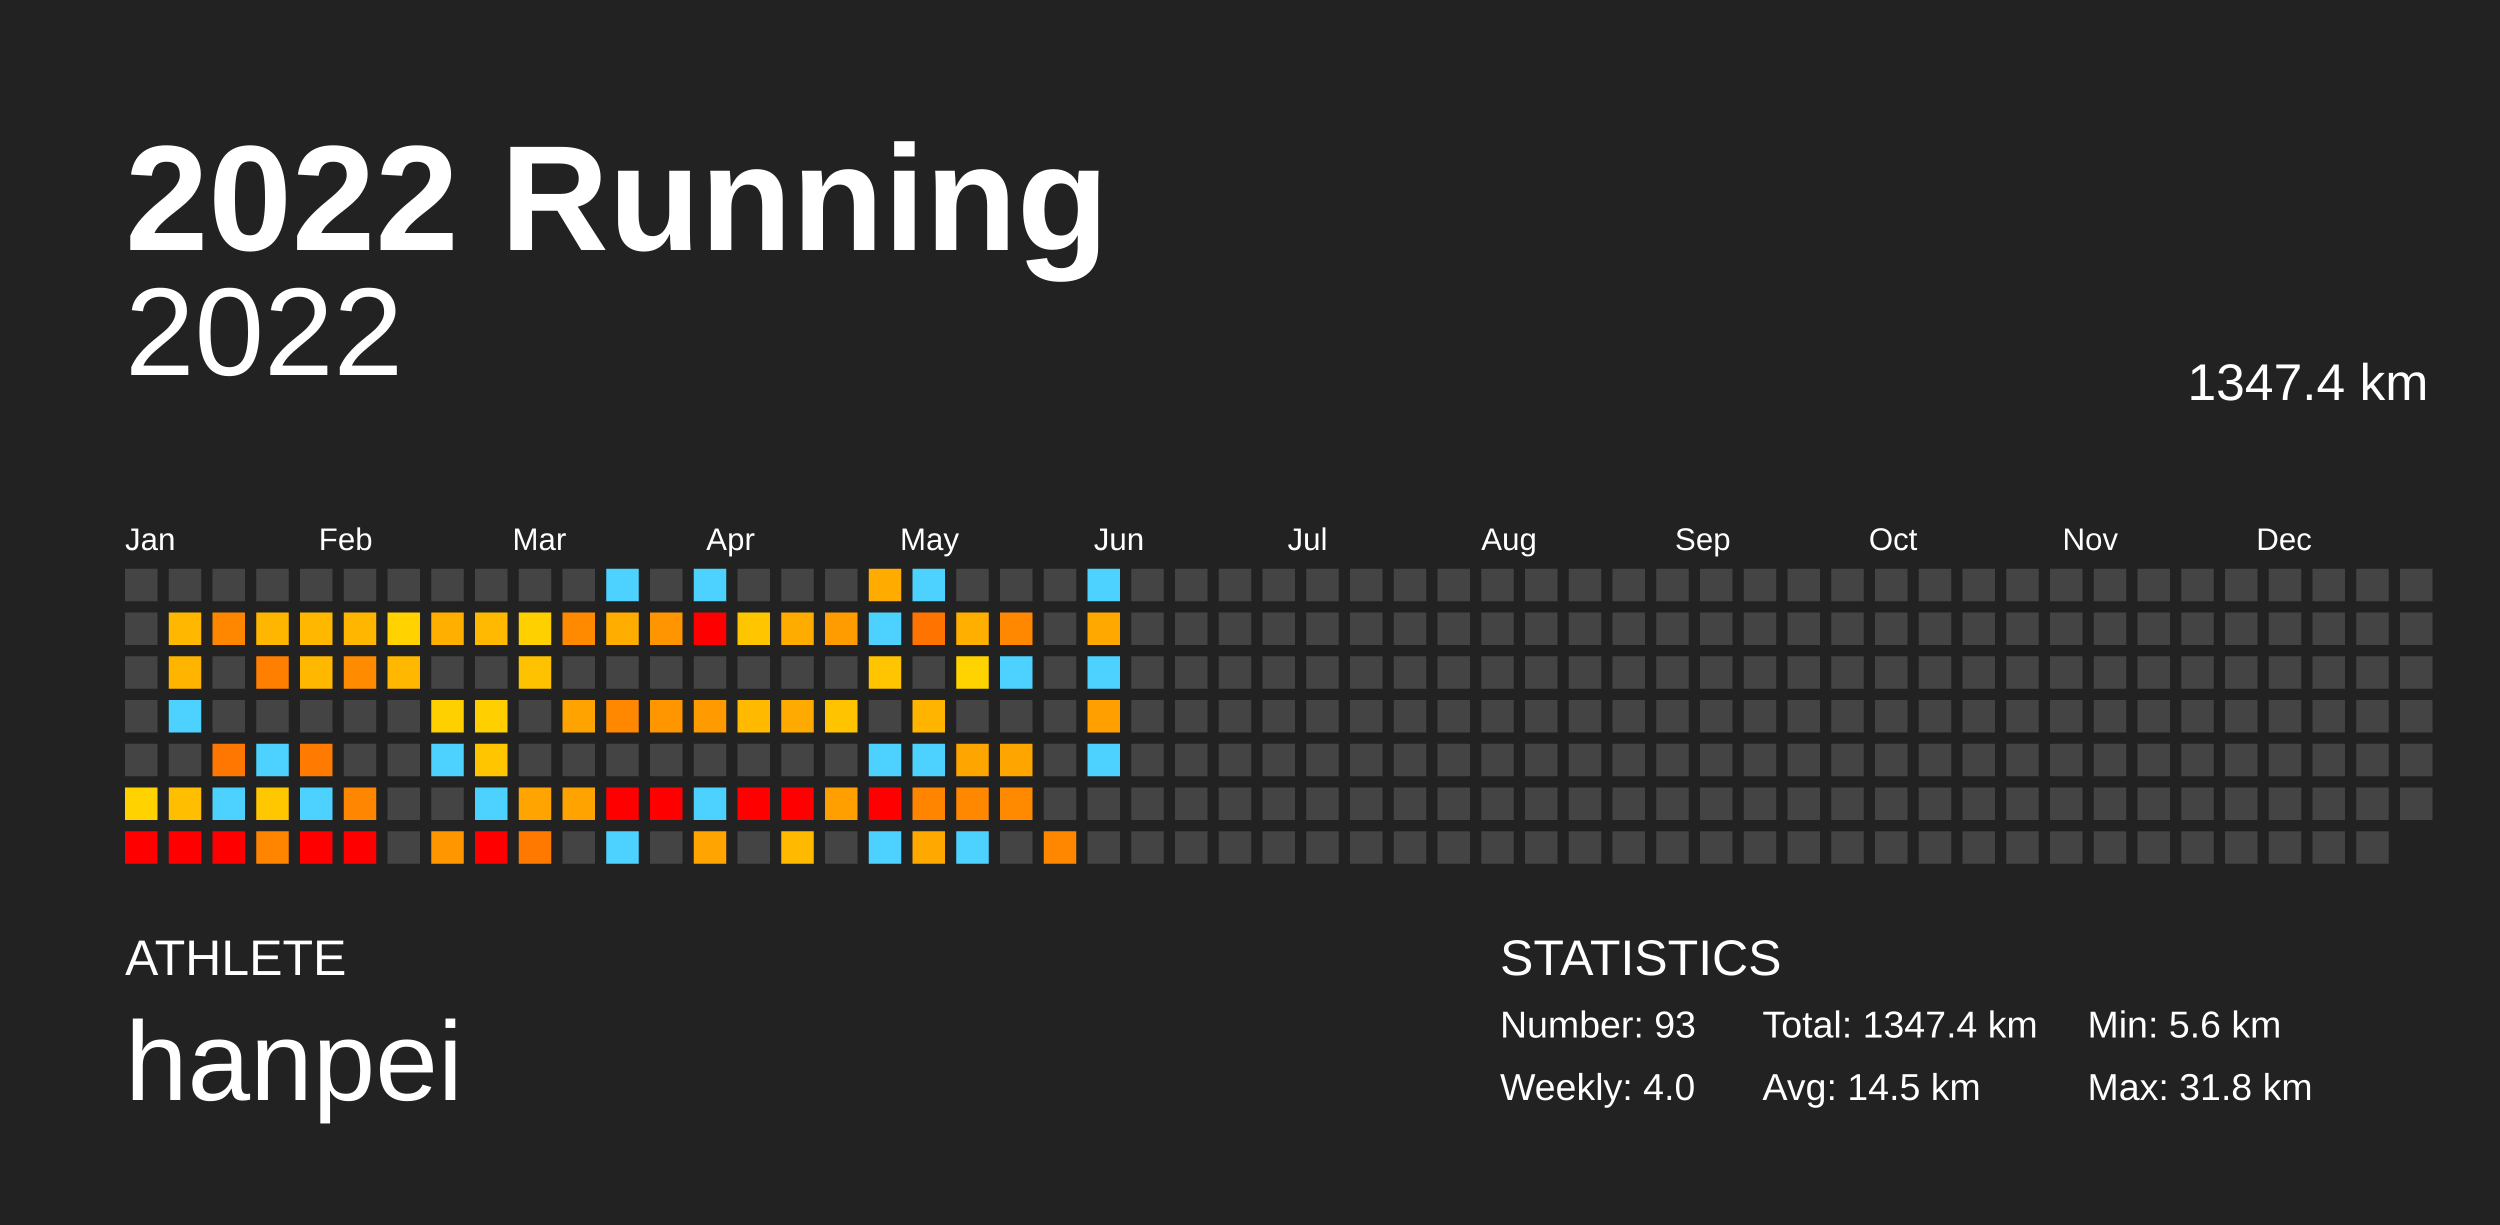
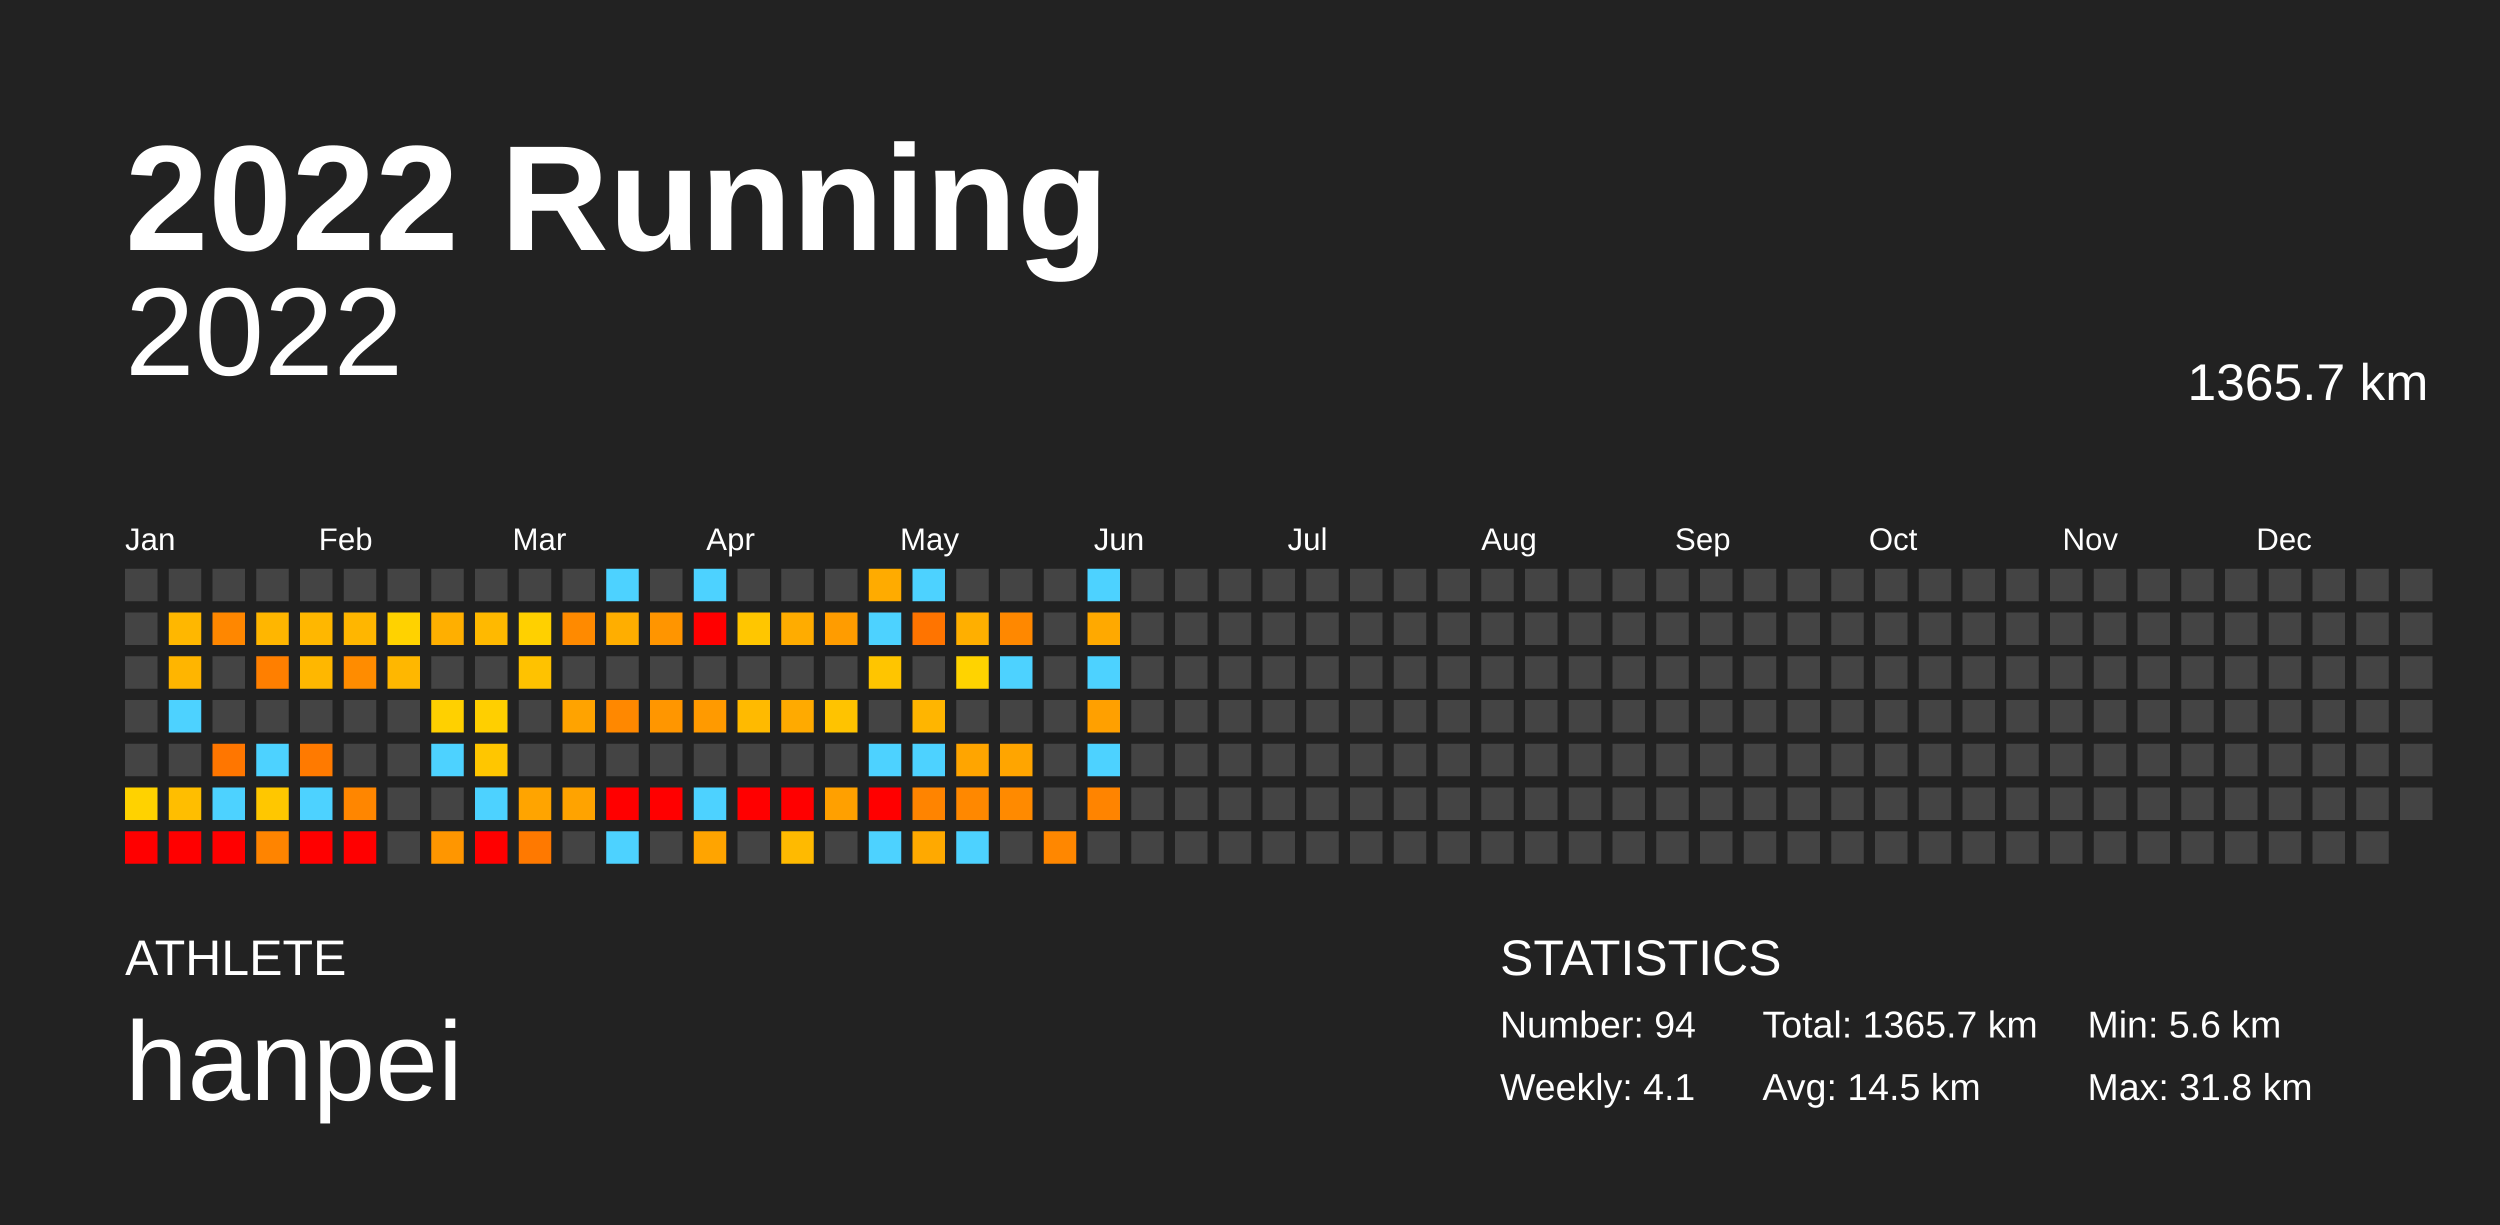
<svg xmlns="http://www.w3.org/2000/svg" baseProfile="full" height="98mm" version="1.1" viewBox="0,0,200,98" width="200mm">
  <defs />
  <rect fill="#222222" height="98" width="200" x="0" y="0" />
  <text fill="#FFFFFF" style="font-size:12px; font-family:Arial; font-weight:bold;" x="10" y="20">2022 Running</text>
  <text fill="#FFFFFF" style="font-size:4px; font-family:Arial" x="10" y="78">ATHLETE</text>
  <text fill="#FFFFFF" style="font-size:9px; font-family:Arial" x="10" y="88">hanpei</text>
  <text fill="#FFFFFF" style="font-size:4px; font-family:Arial" x="120" y="78">STATISTICS</text>
-   <text fill="#FFFFFF" style="font-size:3px; font-family:Arial" x="120" y="83">Number: 93</text>
-   <text fill="#FFFFFF" style="font-size:3px; font-family:Arial" x="120" y="88">Weekly: 4.0</text>
-   <text fill="#FFFFFF" style="font-size:3px; font-family:Arial" x="141" y="83">Total: 1347.4 km</text>
+   <text fill="#FFFFFF" style="font-size:3px; font-family:Arial" x="120" y="83">Number: 94</text>
+   <text fill="#FFFFFF" style="font-size:3px; font-family:Arial" x="120" y="88">Weekly: 4.1</text>
+   <text fill="#FFFFFF" style="font-size:3px; font-family:Arial" x="141" y="83">Total: 1365.7 km</text>
  <text fill="#FFFFFF" style="font-size:3px; font-family:Arial" x="141" y="88">Avg: 14.5 km</text>
  <text fill="#FFFFFF" style="font-size:3px; font-family:Arial" x="167" y="83">Min: 5.6 km</text>
  <text fill="#FFFFFF" style="font-size:3px; font-family:Arial" x="167" y="88">Max: 31.8 km</text>
  <text alignment-baseline="hanging" fill="#FFFFFF" style="font-size:10.0px; font-family:Arial;" x="10" y="30">2022</text>
-   <text alignment-baseline="hanging" fill="#FFFFFF" style="font-size:4.125px; font-family:Arial;" x="175" y="32">1347.4 km</text>
+   <text alignment-baseline="hanging" fill="#FFFFFF" style="font-size:4.125px; font-family:Arial;" x="175" y="32">1365.7 km</text>
  <text fill="#FFFFFF" style="font-size:2.5px; font-family:Arial" x="10.0" y="44">Jan</text>
  <text fill="#FFFFFF" style="font-size:2.5px; font-family:Arial" x="25.5" y="44">Feb</text>
  <text fill="#FFFFFF" style="font-size:2.5px; font-family:Arial" x="41.0" y="44">Mar</text>
  <text fill="#FFFFFF" style="font-size:2.5px; font-family:Arial" x="56.5" y="44">Apr</text>
  <text fill="#FFFFFF" style="font-size:2.5px; font-family:Arial" x="72.0" y="44">May</text>
  <text fill="#FFFFFF" style="font-size:2.5px; font-family:Arial" x="87.5" y="44">Jun</text>
  <text fill="#FFFFFF" style="font-size:2.5px; font-family:Arial" x="103.0" y="44">Jul</text>
  <text fill="#FFFFFF" style="font-size:2.5px; font-family:Arial" x="118.5" y="44">Aug</text>
  <text fill="#FFFFFF" style="font-size:2.5px; font-family:Arial" x="134.0" y="44">Sep</text>
  <text fill="#FFFFFF" style="font-size:2.5px; font-family:Arial" x="149.5" y="44">Oct</text>
  <text fill="#FFFFFF" style="font-size:2.5px; font-family:Arial" x="165.0" y="44">Nov</text>
  <text fill="#FFFFFF" style="font-size:2.5px; font-family:Arial" x="180.5" y="44">Dec</text>
  <rect fill="#444444" height="2.6" width="2.6" x="10.0" y="45.5" />
  <rect fill="#444444" height="2.6" width="2.6" x="10.0" y="49.0" />
  <rect fill="#444444" height="2.6" width="2.6" x="10.0" y="52.5" />
  <rect fill="#444444" height="2.6" width="2.6" x="10.0" y="56.0" />
  <rect fill="#444444" height="2.6" width="2.6" x="10.0" y="59.5" />
  <rect fill="#ffd200" height="2.6" width="2.6" x="10.0" y="63.0" />
  <rect fill="red" height="2.6" width="2.6" x="10.0" y="66.5" />
  <rect fill="#444444" height="2.6" width="2.6" x="13.5" y="45.5" />
  <rect fill="#ffb700" height="2.6" width="2.6" x="13.5" y="49.0" />
  <rect fill="#ffb500" height="2.6" width="2.6" x="13.5" y="52.5" />
  <rect fill="#4dd2ff" height="2.6" width="2.6" x="13.5" y="56.0" />
  <rect fill="#444444" height="2.6" width="2.6" x="13.5" y="59.5" />
  <rect fill="#ffbe00" height="2.6" width="2.6" x="13.5" y="63.0" />
  <rect fill="red" height="2.6" width="2.6" x="13.5" y="66.5" />
  <rect fill="#444444" height="2.6" width="2.6" x="17.0" y="45.5" />
  <rect fill="#ff8700" height="2.6" width="2.6" x="17.0" y="49.0" />
  <rect fill="#444444" height="2.6" width="2.6" x="17.0" y="52.5" />
  <rect fill="#444444" height="2.6" width="2.6" x="17.0" y="56.0" />
  <rect fill="#ff7600" height="2.6" width="2.6" x="17.0" y="59.5" />
  <rect fill="#4dd2ff" height="2.6" width="2.6" x="17.0" y="63.0" />
  <rect fill="red" height="2.6" width="2.6" x="17.0" y="66.5" />
  <rect fill="#444444" height="2.6" width="2.6" x="20.5" y="45.5" />
  <rect fill="#ffb600" height="2.6" width="2.6" x="20.5" y="49.0" />
  <rect fill="#ff7f00" height="2.6" width="2.6" x="20.5" y="52.5" />
  <rect fill="#444444" height="2.6" width="2.6" x="20.5" y="56.0" />
  <rect fill="#4dd2ff" height="2.6" width="2.6" x="20.5" y="59.5" />
  <rect fill="#ffc700" height="2.6" width="2.6" x="20.5" y="63.0" />
  <rect fill="#ff8400" height="2.6" width="2.6" x="20.5" y="66.5" />
  <rect fill="#444444" height="2.6" width="2.6" x="24.0" y="45.5" />
  <rect fill="#ffb700" height="2.6" width="2.6" x="24.0" y="49.0" />
  <rect fill="#ffb700" height="2.6" width="2.6" x="24.0" y="52.5" />
  <rect fill="#444444" height="2.6" width="2.6" x="24.0" y="56.0" />
  <rect fill="#ff7a00" height="2.6" width="2.6" x="24.0" y="59.5" />
  <rect fill="#4dd2ff" height="2.6" width="2.6" x="24.0" y="63.0" />
  <rect fill="red" height="2.6" width="2.6" x="24.0" y="66.5" />
  <rect fill="#444444" height="2.6" width="2.6" x="27.5" y="45.5" />
  <rect fill="#ffb600" height="2.6" width="2.6" x="27.5" y="49.0" />
  <rect fill="#ff8c00" height="2.6" width="2.6" x="27.5" y="52.5" />
  <rect fill="#444444" height="2.6" width="2.6" x="27.5" y="56.0" />
  <rect fill="#444444" height="2.6" width="2.6" x="27.5" y="59.5" />
  <rect fill="#ff8600" height="2.6" width="2.6" x="27.5" y="63.0" />
  <rect fill="red" height="2.6" width="2.6" x="27.5" y="66.5" />
  <rect fill="#444444" height="2.6" width="2.6" x="31.0" y="45.5" />
  <rect fill="#ffd200" height="2.6" width="2.6" x="31.0" y="49.0" />
  <rect fill="#ffb700" height="2.6" width="2.6" x="31.0" y="52.5" />
  <rect fill="#444444" height="2.6" width="2.6" x="31.0" y="56.0" />
  <rect fill="#444444" height="2.6" width="2.6" x="31.0" y="59.5" />
  <rect fill="#444444" height="2.6" width="2.6" x="31.0" y="63.0" />
  <rect fill="#444444" height="2.6" width="2.6" x="31.0" y="66.5" />
  <rect fill="#444444" height="2.6" width="2.6" x="34.5" y="45.5" />
  <rect fill="#ffaf00" height="2.6" width="2.6" x="34.5" y="49.0" />
  <rect fill="#444444" height="2.6" width="2.6" x="34.5" y="52.5" />
  <rect fill="#ffd000" height="2.6" width="2.6" x="34.5" y="56.0" />
  <rect fill="#4dd2ff" height="2.6" width="2.6" x="34.5" y="59.5" />
  <rect fill="#444444" height="2.6" width="2.6" x="34.5" y="63.0" />
  <rect fill="#ff9600" height="2.6" width="2.6" x="34.5" y="66.5" />
  <rect fill="#444444" height="2.6" width="2.6" x="38.0" y="45.5" />
  <rect fill="#ffb900" height="2.6" width="2.6" x="38.0" y="49.0" />
  <rect fill="#444444" height="2.6" width="2.6" x="38.0" y="52.5" />
  <rect fill="#ffcf00" height="2.6" width="2.6" x="38.0" y="56.0" />
  <rect fill="#ffc600" height="2.6" width="2.6" x="38.0" y="59.5" />
  <rect fill="#4dd2ff" height="2.6" width="2.6" x="38.0" y="63.0" />
  <rect fill="red" height="2.6" width="2.6" x="38.0" y="66.5" />
  <rect fill="#444444" height="2.6" width="2.6" x="41.5" y="45.5" />
  <rect fill="#ffd000" height="2.6" width="2.6" x="41.5" y="49.0" />
  <rect fill="#ffc200" height="2.6" width="2.6" x="41.5" y="52.5" />
  <rect fill="#444444" height="2.6" width="2.6" x="41.5" y="56.0" />
  <rect fill="#444444" height="2.6" width="2.6" x="41.5" y="59.5" />
  <rect fill="#ffa400" height="2.6" width="2.6" x="41.5" y="63.0" />
  <rect fill="#ff7900" height="2.6" width="2.6" x="41.5" y="66.5" />
  <rect fill="#444444" height="2.6" width="2.6" x="45.0" y="45.5" />
  <rect fill="#ff8a00" height="2.6" width="2.6" x="45.0" y="49.0" />
  <rect fill="#444444" height="2.6" width="2.6" x="45.0" y="52.5" />
  <rect fill="#ffa300" height="2.6" width="2.6" x="45.0" y="56.0" />
  <rect fill="#444444" height="2.6" width="2.6" x="45.0" y="59.5" />
  <rect fill="#ffa300" height="2.6" width="2.6" x="45.0" y="63.0" />
  <rect fill="#444444" height="2.6" width="2.6" x="45.0" y="66.5" />
  <rect fill="#4dd2ff" height="2.6" width="2.6" x="48.5" y="45.5" />
  <rect fill="#ffae00" height="2.6" width="2.6" x="48.5" y="49.0" />
  <rect fill="#444444" height="2.6" width="2.6" x="48.5" y="52.5" />
  <rect fill="#ff8800" height="2.6" width="2.6" x="48.5" y="56.0" />
  <rect fill="#444444" height="2.6" width="2.6" x="48.5" y="59.5" />
  <rect fill="red" height="2.6" width="2.6" x="48.5" y="63.0" />
  <rect fill="#4dd2ff" height="2.6" width="2.6" x="48.5" y="66.5" />
  <rect fill="#444444" height="2.6" width="2.6" x="52.0" y="45.5" />
  <rect fill="#ff9500" height="2.6" width="2.6" x="52.0" y="49.0" />
  <rect fill="#444444" height="2.6" width="2.6" x="52.0" y="52.5" />
  <rect fill="#ff9600" height="2.6" width="2.6" x="52.0" y="56.0" />
  <rect fill="#444444" height="2.6" width="2.6" x="52.0" y="59.5" />
  <rect fill="red" height="2.6" width="2.6" x="52.0" y="63.0" />
  <rect fill="#444444" height="2.6" width="2.6" x="52.0" y="66.5" />
  <rect fill="#4dd2ff" height="2.6" width="2.6" x="55.5" y="45.5" />
  <rect fill="red" height="2.6" width="2.6" x="55.5" y="49.0" />
  <rect fill="#444444" height="2.6" width="2.6" x="55.5" y="52.5" />
  <rect fill="#ff9a00" height="2.6" width="2.6" x="55.5" y="56.0" />
  <rect fill="#444444" height="2.6" width="2.6" x="55.5" y="59.5" />
  <rect fill="#4dd2ff" height="2.6" width="2.6" x="55.5" y="63.0" />
  <rect fill="#ffa400" height="2.6" width="2.6" x="55.5" y="66.5" />
  <rect fill="#444444" height="2.6" width="2.6" x="59.0" y="45.5" />
  <rect fill="#ffc600" height="2.6" width="2.6" x="59.0" y="49.0" />
  <rect fill="#444444" height="2.6" width="2.6" x="59.0" y="52.5" />
  <rect fill="#ffba00" height="2.6" width="2.6" x="59.0" y="56.0" />
  <rect fill="#444444" height="2.6" width="2.6" x="59.0" y="59.5" />
  <rect fill="red" height="2.6" width="2.6" x="59.0" y="63.0" />
  <rect fill="#444444" height="2.6" width="2.6" x="59.0" y="66.5" />
  <rect fill="#444444" height="2.6" width="2.6" x="62.5" y="45.5" />
  <rect fill="#ffac00" height="2.6" width="2.6" x="62.5" y="49.0" />
  <rect fill="#444444" height="2.6" width="2.6" x="62.5" y="52.5" />
  <rect fill="#ffaa00" height="2.6" width="2.6" x="62.5" y="56.0" />
  <rect fill="#444444" height="2.6" width="2.6" x="62.5" y="59.5" />
  <rect fill="red" height="2.6" width="2.6" x="62.5" y="63.0" />
  <rect fill="#ffba00" height="2.6" width="2.6" x="62.5" y="66.5" />
  <rect fill="#444444" height="2.6" width="2.6" x="66.0" y="45.5" />
  <rect fill="#ff9c00" height="2.6" width="2.6" x="66.0" y="49.0" />
  <rect fill="#444444" height="2.6" width="2.6" x="66.0" y="52.5" />
  <rect fill="#ffc300" height="2.6" width="2.6" x="66.0" y="56.0" />
  <rect fill="#444444" height="2.6" width="2.6" x="66.0" y="59.5" />
  <rect fill="#ffa000" height="2.6" width="2.6" x="66.0" y="63.0" />
  <rect fill="#444444" height="2.6" width="2.6" x="66.0" y="66.5" />
  <rect fill="#ffab00" height="2.6" width="2.6" x="69.5" y="45.5" />
  <rect fill="#4dd2ff" height="2.6" width="2.6" x="69.5" y="49.0" />
  <rect fill="#ffc500" height="2.6" width="2.6" x="69.5" y="52.5" />
  <rect fill="#444444" height="2.6" width="2.6" x="69.5" y="56.0" />
  <rect fill="#4dd2ff" height="2.6" width="2.6" x="69.5" y="59.5" />
  <rect fill="red" height="2.6" width="2.6" x="69.5" y="63.0" />
  <rect fill="#4dd2ff" height="2.6" width="2.6" x="69.5" y="66.5" />
  <rect fill="#4dd2ff" height="2.6" width="2.6" x="73.0" y="45.5" />
  <rect fill="#ff7400" height="2.6" width="2.6" x="73.0" y="49.0" />
  <rect fill="#444444" height="2.6" width="2.6" x="73.0" y="52.5" />
  <rect fill="#ffb500" height="2.6" width="2.6" x="73.0" y="56.0" />
  <rect fill="#4dd2ff" height="2.6" width="2.6" x="73.0" y="59.5" />
  <rect fill="#ff8400" height="2.6" width="2.6" x="73.0" y="63.0" />
  <rect fill="#ffa900" height="2.6" width="2.6" x="73.0" y="66.5" />
  <rect fill="#444444" height="2.6" width="2.6" x="76.5" y="45.5" />
  <rect fill="#ffaf00" height="2.6" width="2.6" x="76.5" y="49.0" />
  <rect fill="#ffd300" height="2.6" width="2.6" x="76.5" y="52.5" />
  <rect fill="#444444" height="2.6" width="2.6" x="76.5" y="56.0" />
  <rect fill="#ffa500" height="2.6" width="2.6" x="76.5" y="59.5" />
  <rect fill="#ff8800" height="2.6" width="2.6" x="76.5" y="63.0" />
  <rect fill="#4dd2ff" height="2.6" width="2.6" x="76.5" y="66.5" />
  <rect fill="#444444" height="2.6" width="2.6" x="80.0" y="45.5" />
  <rect fill="#ff8800" height="2.6" width="2.6" x="80.0" y="49.0" />
  <rect fill="#4dd2ff" height="2.6" width="2.6" x="80.0" y="52.5" />
  <rect fill="#444444" height="2.6" width="2.6" x="80.0" y="56.0" />
  <rect fill="#ffa500" height="2.6" width="2.6" x="80.0" y="59.5" />
  <rect fill="#ff8a00" height="2.6" width="2.6" x="80.0" y="63.0" />
  <rect fill="#444444" height="2.6" width="2.6" x="80.0" y="66.5" />
  <rect fill="#444444" height="2.6" width="2.6" x="83.5" y="45.5" />
  <rect fill="#444444" height="2.6" width="2.6" x="83.5" y="49.0" />
  <rect fill="#444444" height="2.6" width="2.6" x="83.5" y="52.5" />
  <rect fill="#444444" height="2.6" width="2.6" x="83.5" y="56.0" />
  <rect fill="#444444" height="2.6" width="2.6" x="83.5" y="59.5" />
  <rect fill="#444444" height="2.6" width="2.6" x="83.5" y="63.0" />
  <rect fill="#ff8700" height="2.6" width="2.6" x="83.5" y="66.5" />
  <rect fill="#4dd2ff" height="2.6" width="2.6" x="87.0" y="45.5" />
  <rect fill="#ffa900" height="2.6" width="2.6" x="87.0" y="49.0" />
  <rect fill="#4dd2ff" height="2.6" width="2.6" x="87.0" y="52.5" />
  <rect fill="#ffa000" height="2.6" width="2.6" x="87.0" y="56.0" />
  <rect fill="#4dd2ff" height="2.6" width="2.6" x="87.0" y="59.5" />
-   <rect fill="#444444" height="2.6" width="2.6" x="87.0" y="63.0" />
+   <rect fill="#ff8400" height="2.6" width="2.6" x="87.0" y="63.0" />
  <rect fill="#444444" height="2.6" width="2.6" x="87.0" y="66.5" />
  <rect fill="#444444" height="2.6" width="2.6" x="90.5" y="45.5" />
  <rect fill="#444444" height="2.6" width="2.6" x="90.5" y="49.0" />
  <rect fill="#444444" height="2.6" width="2.6" x="90.5" y="52.5" />
  <rect fill="#444444" height="2.6" width="2.6" x="90.5" y="56.0" />
  <rect fill="#444444" height="2.6" width="2.6" x="90.5" y="59.5" />
  <rect fill="#444444" height="2.6" width="2.6" x="90.5" y="63.0" />
  <rect fill="#444444" height="2.6" width="2.6" x="90.5" y="66.5" />
  <rect fill="#444444" height="2.6" width="2.6" x="94.0" y="45.5" />
  <rect fill="#444444" height="2.6" width="2.6" x="94.0" y="49.0" />
  <rect fill="#444444" height="2.6" width="2.6" x="94.0" y="52.5" />
  <rect fill="#444444" height="2.6" width="2.6" x="94.0" y="56.0" />
  <rect fill="#444444" height="2.6" width="2.6" x="94.0" y="59.5" />
  <rect fill="#444444" height="2.6" width="2.6" x="94.0" y="63.0" />
  <rect fill="#444444" height="2.6" width="2.6" x="94.0" y="66.5" />
  <rect fill="#444444" height="2.6" width="2.6" x="97.5" y="45.5" />
  <rect fill="#444444" height="2.6" width="2.6" x="97.5" y="49.0" />
  <rect fill="#444444" height="2.6" width="2.6" x="97.5" y="52.5" />
  <rect fill="#444444" height="2.6" width="2.6" x="97.5" y="56.0" />
  <rect fill="#444444" height="2.6" width="2.6" x="97.5" y="59.5" />
  <rect fill="#444444" height="2.6" width="2.6" x="97.5" y="63.0" />
  <rect fill="#444444" height="2.6" width="2.6" x="97.5" y="66.5" />
  <rect fill="#444444" height="2.6" width="2.6" x="101.0" y="45.5" />
  <rect fill="#444444" height="2.6" width="2.6" x="101.0" y="49.0" />
  <rect fill="#444444" height="2.6" width="2.6" x="101.0" y="52.5" />
  <rect fill="#444444" height="2.6" width="2.6" x="101.0" y="56.0" />
  <rect fill="#444444" height="2.6" width="2.6" x="101.0" y="59.5" />
  <rect fill="#444444" height="2.6" width="2.6" x="101.0" y="63.0" />
  <rect fill="#444444" height="2.6" width="2.6" x="101.0" y="66.5" />
  <rect fill="#444444" height="2.6" width="2.6" x="104.5" y="45.5" />
  <rect fill="#444444" height="2.6" width="2.6" x="104.5" y="49.0" />
  <rect fill="#444444" height="2.6" width="2.6" x="104.5" y="52.5" />
  <rect fill="#444444" height="2.6" width="2.6" x="104.5" y="56.0" />
  <rect fill="#444444" height="2.6" width="2.6" x="104.5" y="59.5" />
  <rect fill="#444444" height="2.6" width="2.6" x="104.5" y="63.0" />
  <rect fill="#444444" height="2.6" width="2.6" x="104.5" y="66.5" />
  <rect fill="#444444" height="2.6" width="2.6" x="108.0" y="45.5" />
  <rect fill="#444444" height="2.6" width="2.6" x="108.0" y="49.0" />
  <rect fill="#444444" height="2.6" width="2.6" x="108.0" y="52.5" />
  <rect fill="#444444" height="2.6" width="2.6" x="108.0" y="56.0" />
  <rect fill="#444444" height="2.6" width="2.6" x="108.0" y="59.5" />
  <rect fill="#444444" height="2.6" width="2.6" x="108.0" y="63.0" />
  <rect fill="#444444" height="2.6" width="2.6" x="108.0" y="66.5" />
  <rect fill="#444444" height="2.6" width="2.6" x="111.5" y="45.5" />
  <rect fill="#444444" height="2.6" width="2.6" x="111.5" y="49.0" />
  <rect fill="#444444" height="2.6" width="2.6" x="111.5" y="52.5" />
  <rect fill="#444444" height="2.6" width="2.6" x="111.5" y="56.0" />
  <rect fill="#444444" height="2.6" width="2.6" x="111.5" y="59.5" />
  <rect fill="#444444" height="2.6" width="2.6" x="111.5" y="63.0" />
  <rect fill="#444444" height="2.6" width="2.6" x="111.5" y="66.5" />
  <rect fill="#444444" height="2.6" width="2.6" x="115.0" y="45.5" />
  <rect fill="#444444" height="2.6" width="2.6" x="115.0" y="49.0" />
  <rect fill="#444444" height="2.6" width="2.6" x="115.0" y="52.5" />
  <rect fill="#444444" height="2.6" width="2.6" x="115.0" y="56.0" />
  <rect fill="#444444" height="2.6" width="2.6" x="115.0" y="59.5" />
  <rect fill="#444444" height="2.6" width="2.6" x="115.0" y="63.0" />
  <rect fill="#444444" height="2.6" width="2.6" x="115.0" y="66.5" />
  <rect fill="#444444" height="2.6" width="2.6" x="118.5" y="45.5" />
  <rect fill="#444444" height="2.6" width="2.6" x="118.5" y="49.0" />
  <rect fill="#444444" height="2.6" width="2.6" x="118.5" y="52.5" />
  <rect fill="#444444" height="2.6" width="2.6" x="118.5" y="56.0" />
  <rect fill="#444444" height="2.6" width="2.6" x="118.5" y="59.5" />
  <rect fill="#444444" height="2.6" width="2.6" x="118.5" y="63.0" />
  <rect fill="#444444" height="2.6" width="2.6" x="118.5" y="66.5" />
  <rect fill="#444444" height="2.6" width="2.6" x="122.0" y="45.5" />
  <rect fill="#444444" height="2.6" width="2.6" x="122.0" y="49.0" />
  <rect fill="#444444" height="2.6" width="2.6" x="122.0" y="52.5" />
  <rect fill="#444444" height="2.6" width="2.6" x="122.0" y="56.0" />
  <rect fill="#444444" height="2.6" width="2.6" x="122.0" y="59.5" />
  <rect fill="#444444" height="2.6" width="2.6" x="122.0" y="63.0" />
  <rect fill="#444444" height="2.6" width="2.6" x="122.0" y="66.5" />
  <rect fill="#444444" height="2.6" width="2.6" x="125.5" y="45.5" />
  <rect fill="#444444" height="2.6" width="2.6" x="125.5" y="49.0" />
  <rect fill="#444444" height="2.6" width="2.6" x="125.5" y="52.5" />
  <rect fill="#444444" height="2.6" width="2.6" x="125.5" y="56.0" />
  <rect fill="#444444" height="2.6" width="2.6" x="125.5" y="59.5" />
  <rect fill="#444444" height="2.6" width="2.6" x="125.5" y="63.0" />
  <rect fill="#444444" height="2.6" width="2.6" x="125.5" y="66.5" />
  <rect fill="#444444" height="2.6" width="2.6" x="129.0" y="45.5" />
  <rect fill="#444444" height="2.6" width="2.6" x="129.0" y="49.0" />
  <rect fill="#444444" height="2.6" width="2.6" x="129.0" y="52.5" />
  <rect fill="#444444" height="2.6" width="2.6" x="129.0" y="56.0" />
  <rect fill="#444444" height="2.6" width="2.6" x="129.0" y="59.5" />
  <rect fill="#444444" height="2.6" width="2.6" x="129.0" y="63.0" />
  <rect fill="#444444" height="2.6" width="2.6" x="129.0" y="66.5" />
  <rect fill="#444444" height="2.6" width="2.6" x="132.5" y="45.5" />
  <rect fill="#444444" height="2.6" width="2.6" x="132.5" y="49.0" />
  <rect fill="#444444" height="2.6" width="2.6" x="132.5" y="52.5" />
  <rect fill="#444444" height="2.6" width="2.6" x="132.5" y="56.0" />
  <rect fill="#444444" height="2.6" width="2.6" x="132.5" y="59.5" />
  <rect fill="#444444" height="2.6" width="2.6" x="132.5" y="63.0" />
  <rect fill="#444444" height="2.6" width="2.6" x="132.5" y="66.5" />
  <rect fill="#444444" height="2.6" width="2.6" x="136.0" y="45.5" />
  <rect fill="#444444" height="2.6" width="2.6" x="136.0" y="49.0" />
  <rect fill="#444444" height="2.6" width="2.6" x="136.0" y="52.5" />
  <rect fill="#444444" height="2.6" width="2.6" x="136.0" y="56.0" />
  <rect fill="#444444" height="2.6" width="2.6" x="136.0" y="59.5" />
  <rect fill="#444444" height="2.6" width="2.6" x="136.0" y="63.0" />
  <rect fill="#444444" height="2.6" width="2.6" x="136.0" y="66.5" />
  <rect fill="#444444" height="2.6" width="2.6" x="139.5" y="45.5" />
  <rect fill="#444444" height="2.6" width="2.6" x="139.5" y="49.0" />
  <rect fill="#444444" height="2.6" width="2.6" x="139.5" y="52.5" />
  <rect fill="#444444" height="2.6" width="2.6" x="139.5" y="56.0" />
  <rect fill="#444444" height="2.6" width="2.6" x="139.5" y="59.5" />
  <rect fill="#444444" height="2.6" width="2.6" x="139.5" y="63.0" />
  <rect fill="#444444" height="2.6" width="2.6" x="139.5" y="66.5" />
  <rect fill="#444444" height="2.6" width="2.6" x="143.0" y="45.5" />
  <rect fill="#444444" height="2.6" width="2.6" x="143.0" y="49.0" />
  <rect fill="#444444" height="2.6" width="2.6" x="143.0" y="52.5" />
  <rect fill="#444444" height="2.6" width="2.6" x="143.0" y="56.0" />
  <rect fill="#444444" height="2.6" width="2.6" x="143.0" y="59.5" />
  <rect fill="#444444" height="2.6" width="2.6" x="143.0" y="63.0" />
  <rect fill="#444444" height="2.6" width="2.6" x="143.0" y="66.5" />
  <rect fill="#444444" height="2.6" width="2.6" x="146.5" y="45.5" />
  <rect fill="#444444" height="2.6" width="2.6" x="146.5" y="49.0" />
  <rect fill="#444444" height="2.6" width="2.6" x="146.5" y="52.5" />
  <rect fill="#444444" height="2.6" width="2.6" x="146.5" y="56.0" />
  <rect fill="#444444" height="2.6" width="2.6" x="146.5" y="59.5" />
  <rect fill="#444444" height="2.6" width="2.6" x="146.5" y="63.0" />
  <rect fill="#444444" height="2.6" width="2.6" x="146.5" y="66.5" />
  <rect fill="#444444" height="2.6" width="2.6" x="150.0" y="45.5" />
  <rect fill="#444444" height="2.6" width="2.6" x="150.0" y="49.0" />
  <rect fill="#444444" height="2.6" width="2.6" x="150.0" y="52.5" />
  <rect fill="#444444" height="2.6" width="2.6" x="150.0" y="56.0" />
  <rect fill="#444444" height="2.6" width="2.6" x="150.0" y="59.5" />
  <rect fill="#444444" height="2.6" width="2.6" x="150.0" y="63.0" />
  <rect fill="#444444" height="2.6" width="2.6" x="150.0" y="66.5" />
  <rect fill="#444444" height="2.6" width="2.6" x="153.5" y="45.5" />
  <rect fill="#444444" height="2.6" width="2.6" x="153.5" y="49.0" />
  <rect fill="#444444" height="2.6" width="2.6" x="153.5" y="52.5" />
  <rect fill="#444444" height="2.6" width="2.6" x="153.5" y="56.0" />
  <rect fill="#444444" height="2.6" width="2.6" x="153.5" y="59.5" />
  <rect fill="#444444" height="2.6" width="2.6" x="153.5" y="63.0" />
  <rect fill="#444444" height="2.6" width="2.6" x="153.5" y="66.5" />
  <rect fill="#444444" height="2.6" width="2.6" x="157.0" y="45.5" />
  <rect fill="#444444" height="2.6" width="2.6" x="157.0" y="49.0" />
  <rect fill="#444444" height="2.6" width="2.6" x="157.0" y="52.5" />
  <rect fill="#444444" height="2.6" width="2.6" x="157.0" y="56.0" />
  <rect fill="#444444" height="2.6" width="2.6" x="157.0" y="59.5" />
  <rect fill="#444444" height="2.6" width="2.6" x="157.0" y="63.0" />
  <rect fill="#444444" height="2.6" width="2.6" x="157.0" y="66.5" />
  <rect fill="#444444" height="2.6" width="2.6" x="160.5" y="45.5" />
  <rect fill="#444444" height="2.6" width="2.6" x="160.5" y="49.0" />
  <rect fill="#444444" height="2.6" width="2.6" x="160.5" y="52.5" />
  <rect fill="#444444" height="2.6" width="2.6" x="160.5" y="56.0" />
  <rect fill="#444444" height="2.6" width="2.6" x="160.5" y="59.5" />
  <rect fill="#444444" height="2.6" width="2.6" x="160.5" y="63.0" />
  <rect fill="#444444" height="2.6" width="2.6" x="160.5" y="66.5" />
  <rect fill="#444444" height="2.6" width="2.6" x="164.0" y="45.5" />
  <rect fill="#444444" height="2.6" width="2.6" x="164.0" y="49.0" />
  <rect fill="#444444" height="2.6" width="2.6" x="164.0" y="52.5" />
  <rect fill="#444444" height="2.6" width="2.6" x="164.0" y="56.0" />
  <rect fill="#444444" height="2.6" width="2.6" x="164.0" y="59.5" />
  <rect fill="#444444" height="2.6" width="2.6" x="164.0" y="63.0" />
  <rect fill="#444444" height="2.6" width="2.6" x="164.0" y="66.5" />
  <rect fill="#444444" height="2.6" width="2.6" x="167.5" y="45.5" />
  <rect fill="#444444" height="2.6" width="2.6" x="167.5" y="49.0" />
  <rect fill="#444444" height="2.6" width="2.6" x="167.5" y="52.5" />
  <rect fill="#444444" height="2.6" width="2.6" x="167.5" y="56.0" />
  <rect fill="#444444" height="2.6" width="2.6" x="167.5" y="59.5" />
  <rect fill="#444444" height="2.6" width="2.6" x="167.5" y="63.0" />
  <rect fill="#444444" height="2.6" width="2.6" x="167.5" y="66.5" />
  <rect fill="#444444" height="2.6" width="2.6" x="171.0" y="45.5" />
  <rect fill="#444444" height="2.6" width="2.6" x="171.0" y="49.0" />
  <rect fill="#444444" height="2.6" width="2.6" x="171.0" y="52.5" />
  <rect fill="#444444" height="2.6" width="2.6" x="171.0" y="56.0" />
  <rect fill="#444444" height="2.6" width="2.6" x="171.0" y="59.5" />
  <rect fill="#444444" height="2.6" width="2.6" x="171.0" y="63.0" />
  <rect fill="#444444" height="2.6" width="2.6" x="171.0" y="66.5" />
  <rect fill="#444444" height="2.6" width="2.6" x="174.5" y="45.5" />
  <rect fill="#444444" height="2.6" width="2.6" x="174.5" y="49.0" />
  <rect fill="#444444" height="2.6" width="2.6" x="174.5" y="52.5" />
  <rect fill="#444444" height="2.6" width="2.6" x="174.5" y="56.0" />
  <rect fill="#444444" height="2.6" width="2.6" x="174.5" y="59.5" />
  <rect fill="#444444" height="2.6" width="2.6" x="174.5" y="63.0" />
  <rect fill="#444444" height="2.6" width="2.6" x="174.5" y="66.5" />
  <rect fill="#444444" height="2.6" width="2.6" x="178.0" y="45.5" />
  <rect fill="#444444" height="2.6" width="2.6" x="178.0" y="49.0" />
  <rect fill="#444444" height="2.6" width="2.6" x="178.0" y="52.5" />
  <rect fill="#444444" height="2.6" width="2.6" x="178.0" y="56.0" />
  <rect fill="#444444" height="2.6" width="2.6" x="178.0" y="59.5" />
  <rect fill="#444444" height="2.6" width="2.6" x="178.0" y="63.0" />
  <rect fill="#444444" height="2.6" width="2.6" x="178.0" y="66.5" />
  <rect fill="#444444" height="2.6" width="2.6" x="181.5" y="45.5" />
  <rect fill="#444444" height="2.6" width="2.6" x="181.5" y="49.0" />
  <rect fill="#444444" height="2.6" width="2.6" x="181.5" y="52.5" />
  <rect fill="#444444" height="2.6" width="2.6" x="181.5" y="56.0" />
  <rect fill="#444444" height="2.6" width="2.6" x="181.5" y="59.5" />
  <rect fill="#444444" height="2.6" width="2.6" x="181.5" y="63.0" />
  <rect fill="#444444" height="2.6" width="2.6" x="181.5" y="66.5" />
  <rect fill="#444444" height="2.6" width="2.6" x="185.0" y="45.5" />
  <rect fill="#444444" height="2.6" width="2.6" x="185.0" y="49.0" />
  <rect fill="#444444" height="2.6" width="2.6" x="185.0" y="52.5" />
  <rect fill="#444444" height="2.6" width="2.6" x="185.0" y="56.0" />
  <rect fill="#444444" height="2.6" width="2.6" x="185.0" y="59.5" />
  <rect fill="#444444" height="2.6" width="2.6" x="185.0" y="63.0" />
  <rect fill="#444444" height="2.6" width="2.6" x="185.0" y="66.5" />
  <rect fill="#444444" height="2.6" width="2.6" x="188.5" y="45.5" />
  <rect fill="#444444" height="2.6" width="2.6" x="188.5" y="49.0" />
  <rect fill="#444444" height="2.6" width="2.6" x="188.5" y="52.5" />
  <rect fill="#444444" height="2.6" width="2.6" x="188.5" y="56.0" />
  <rect fill="#444444" height="2.6" width="2.6" x="188.5" y="59.5" />
  <rect fill="#444444" height="2.6" width="2.6" x="188.5" y="63.0" />
  <rect fill="#444444" height="2.6" width="2.6" x="188.5" y="66.5" />
  <rect fill="#444444" height="2.6" width="2.6" x="192.0" y="45.5" />
  <rect fill="#444444" height="2.6" width="2.6" x="192.0" y="49.0" />
  <rect fill="#444444" height="2.6" width="2.6" x="192.0" y="52.5" />
  <rect fill="#444444" height="2.6" width="2.6" x="192.0" y="56.0" />
  <rect fill="#444444" height="2.6" width="2.6" x="192.0" y="59.5" />
  <rect fill="#444444" height="2.6" width="2.6" x="192.0" y="63.0" />
</svg>
